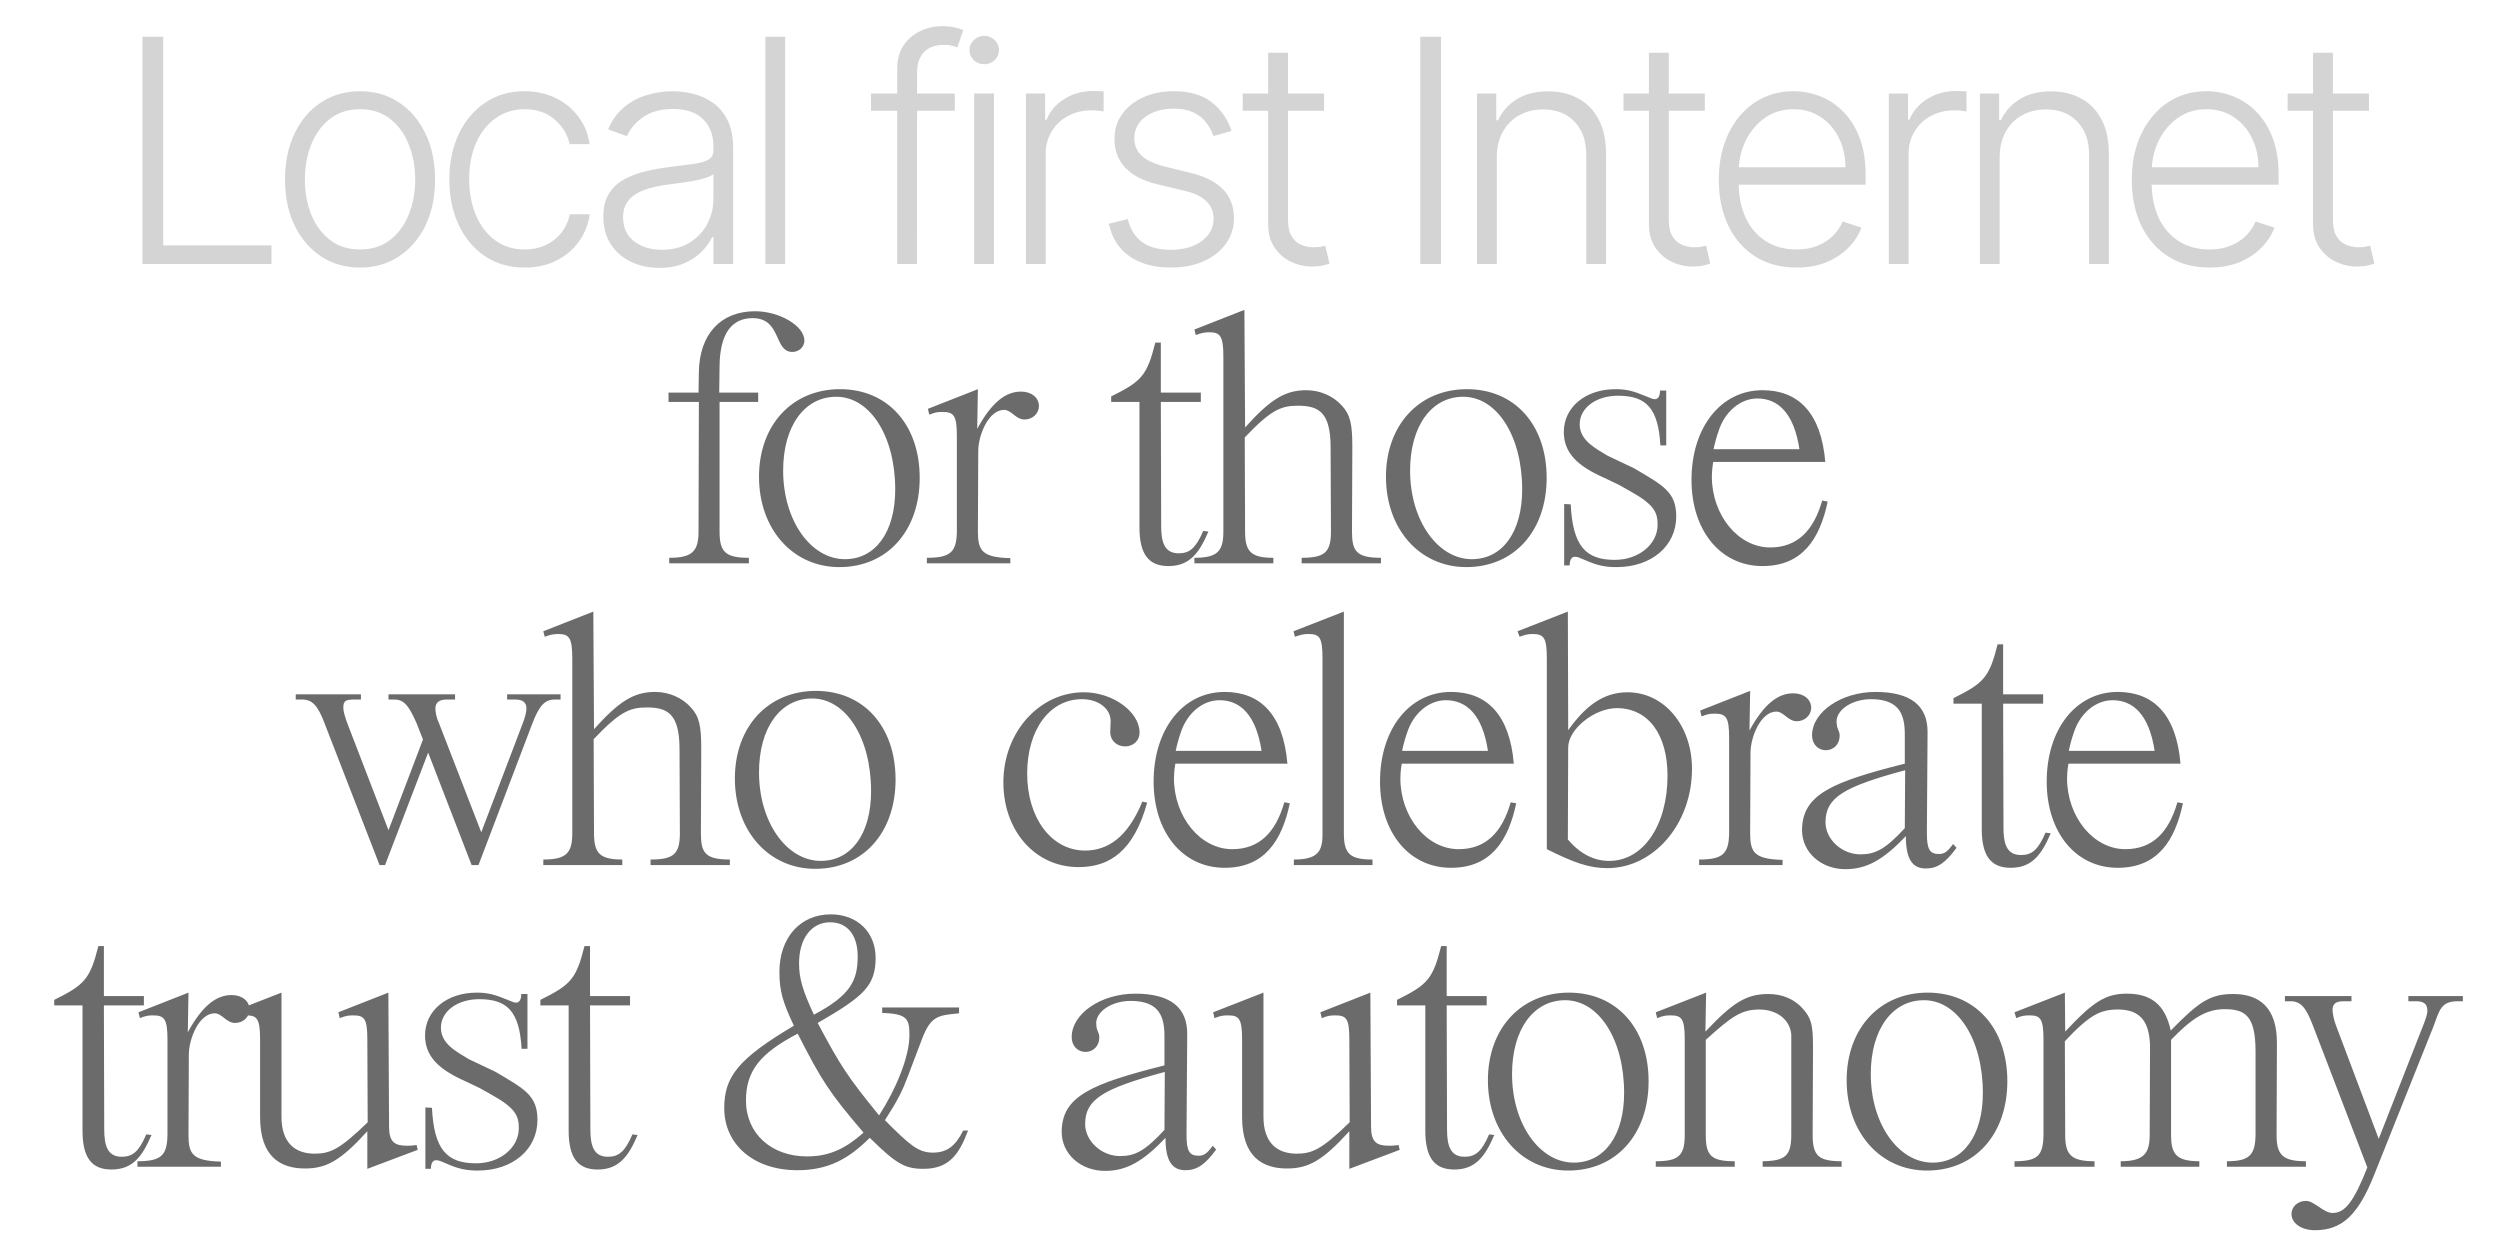
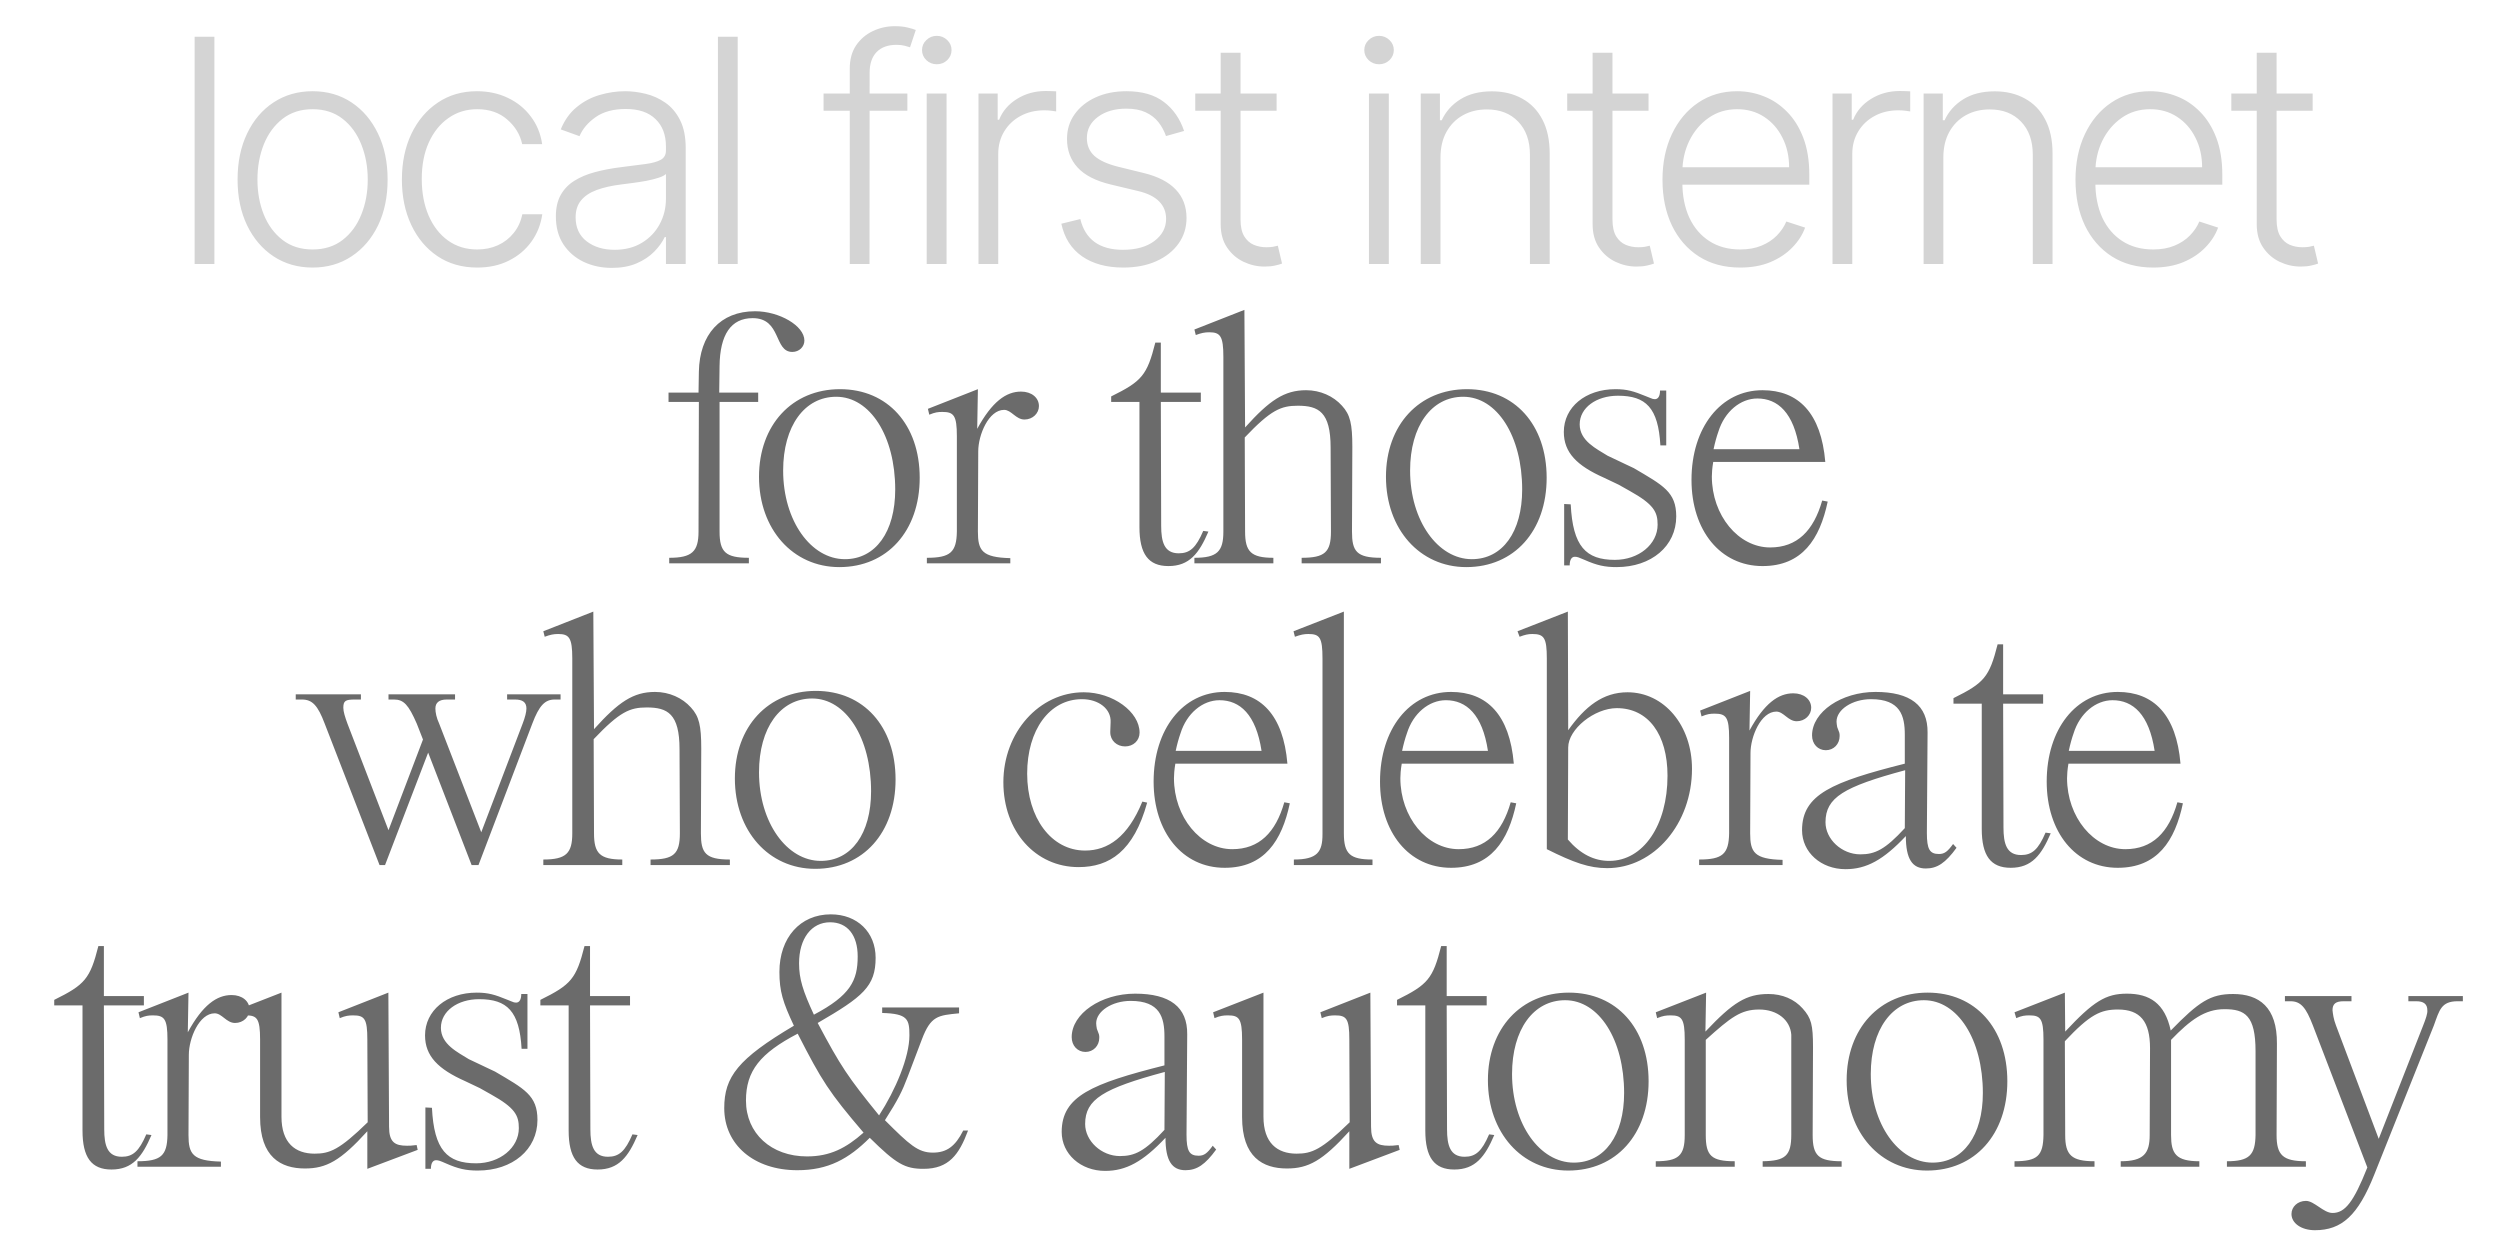
<svg xmlns="http://www.w3.org/2000/svg" width="464" height="229" viewBox="0 0 464 229" fill="none">
  <path d="M124.079 74.599V72.871H129.647L129.711 68.967C129.839 62.119 133.679 57.767 140.143 57.767C144.623 57.767 149.295 60.455 149.295 63.207C149.295 64.359 148.335 65.319 147.055 65.319C143.599 65.319 145.071 59.047 139.695 59.047C135.663 59.047 133.615 62.119 133.551 67.943L133.487 72.871H140.719V74.599H133.551V98.663C133.551 102.503 134.703 103.527 138.991 103.527V104.551H124.207V103.527C128.431 103.527 129.647 102.375 129.647 98.663L129.711 74.599H124.079ZM140.872 88.487C140.872 78.887 147.016 72.231 155.912 72.231C164.744 72.231 170.696 78.823 170.696 88.679C170.696 98.535 164.68 105.255 155.784 105.255C147.144 105.255 140.872 98.215 140.872 88.487ZM145.352 87.335C145.352 96.679 150.536 103.783 156.808 103.783C162.504 103.783 166.152 98.727 166.152 90.855C166.152 80.935 161.48 73.639 155.208 73.639C149.32 73.639 145.352 79.079 145.352 87.335ZM172.026 104.551V103.527C176.378 103.527 177.53 102.503 177.594 98.663V80.935C177.594 77.095 177.018 76.455 174.906 76.455C174.074 76.455 173.562 76.519 172.474 76.967L172.218 75.879L181.498 72.231L181.37 79.591C184.122 74.535 186.746 72.679 189.498 72.679C191.482 72.679 192.826 73.831 192.826 75.367C192.826 76.711 191.674 77.863 190.138 77.863C188.538 77.863 187.706 76.071 186.362 76.071C183.482 76.071 181.562 80.743 181.562 83.751L181.498 98.663C181.498 102.183 182.266 103.463 187.514 103.591V104.551H172.026ZM206.234 74.599V73.575C211.93 70.759 212.89 69.671 214.426 63.591H215.45V72.871H222.874V74.599H215.45L215.514 97.575C215.514 100.583 216.09 102.695 218.778 102.695C220.826 102.695 221.978 101.671 223.322 98.535L224.282 98.663C222.554 102.695 220.762 105.063 216.858 105.063C213.146 105.063 211.482 102.823 211.482 97.831V74.599H206.234ZM221.681 61.159L230.961 57.511L231.089 79.335C235.633 74.279 238.385 72.423 242.417 72.423C245.041 72.423 247.473 73.511 249.073 75.303C250.609 76.967 250.993 78.695 250.993 82.919L250.929 98.663C250.929 102.311 251.761 103.527 256.305 103.527V104.551H241.585V103.527C245.873 103.527 247.025 102.503 247.025 98.663L246.961 83.047C246.961 76.455 244.721 75.303 240.881 75.303C237.745 75.303 235.889 76.071 231.025 81.191L231.089 98.663C231.089 102.375 232.177 103.527 236.337 103.527V104.551H221.681V103.527C225.905 103.527 227.057 102.375 227.057 98.663V66.215C227.057 62.375 226.481 61.671 224.433 61.671C223.601 61.671 222.961 61.799 221.937 62.183L221.681 61.159ZM257.235 88.487C257.235 78.887 263.379 72.231 272.275 72.231C281.107 72.231 287.059 78.823 287.059 88.679C287.059 98.535 281.043 105.255 272.147 105.255C263.507 105.255 257.235 98.215 257.235 88.487ZM261.715 87.335C261.715 96.679 266.899 103.783 273.171 103.783C278.867 103.783 282.515 98.727 282.515 90.855C282.515 80.935 277.843 73.639 271.571 73.639C265.683 73.639 261.715 79.079 261.715 87.335ZM308.101 72.487H309.253V82.663H308.165C307.781 75.687 305.477 73.447 300.293 73.447C296.261 73.447 293.189 75.687 293.189 78.759C293.189 81.831 296.325 83.303 298.373 84.583L300.805 85.735C301.125 85.863 301.957 86.311 303.237 86.887C308.677 90.087 311.109 91.303 311.109 95.847C311.109 101.351 306.501 105.255 300.037 105.255C297.861 105.255 296.389 104.935 294.085 103.911C293.061 103.463 292.741 103.335 292.293 103.335C291.717 103.335 291.333 103.847 291.333 104.935H290.309V93.543L291.525 93.607C291.909 101.415 294.341 103.911 299.717 103.911C304.133 103.911 307.653 101.031 307.653 97.383C307.653 95.015 306.949 93.607 302.469 91.111L300.421 89.959L297.733 88.679C292.677 86.439 290.245 84.007 290.245 80.167C290.245 75.559 294.277 72.231 299.845 72.231C301.957 72.231 303.237 72.615 305.413 73.511L306.373 73.895C306.629 74.023 306.885 74.087 307.141 74.087C307.717 74.087 308.101 73.575 308.101 72.487ZM338.774 85.735H317.974C317.782 86.887 317.718 87.783 317.718 88.423C317.718 95.655 322.646 101.607 328.534 101.607C333.526 101.607 336.598 98.535 338.198 92.903L339.222 93.095C337.75 100.071 334.486 105.063 327.126 105.063C319.318 105.063 313.942 98.471 313.942 89.063C313.942 79.335 319.382 72.423 327.126 72.423C333.782 72.423 338.006 76.647 338.774 85.735ZM318.934 80.103C318.614 80.999 318.294 82.151 318.038 83.367H333.974C332.95 76.583 329.942 73.959 326.166 73.959C323.03 73.959 320.086 76.391 318.934 80.103ZM54.889 129.831V128.871H66.985V129.831H65.833C64.105 129.831 63.721 130.087 63.721 131.367C63.721 132.071 64.041 133.095 64.489 134.311L72.105 154.087L78.505 137.255L77.353 134.311C75.817 130.791 74.921 129.831 73.129 129.831H72.105V128.871H84.457V129.831H82.921C81.513 129.831 80.809 130.407 80.809 131.495C80.809 132.199 81.001 133.223 81.513 134.311L89.321 154.471L97.001 134.311C97.449 133.159 97.705 132.135 97.705 131.495C97.705 130.343 97.001 129.831 95.593 129.831H94.121V128.871H104.041V129.831H102.953C101.161 129.831 100.073 130.919 98.793 134.311L88.809 160.551H87.529L79.465 139.687L71.465 160.551H70.441L60.265 134.311C58.985 130.919 57.961 129.831 56.041 129.831H54.889ZM100.84 117.159L110.12 113.511L110.248 135.335C114.792 130.279 117.544 128.423 121.576 128.423C124.2 128.423 126.632 129.511 128.232 131.303C129.768 132.967 130.152 134.695 130.152 138.919L130.088 154.663C130.088 158.311 130.92 159.527 135.464 159.527V160.551H120.744V159.527C125.032 159.527 126.184 158.503 126.184 154.663L126.12 139.047C126.12 132.455 123.88 131.303 120.04 131.303C116.904 131.303 115.048 132.071 110.184 137.191L110.248 154.663C110.248 158.375 111.336 159.527 115.496 159.527V160.551H100.84V159.527C105.064 159.527 106.216 158.375 106.216 154.663V122.215C106.216 118.375 105.64 117.671 103.592 117.671C102.76 117.671 102.12 117.799 101.096 118.183L100.84 117.159ZM136.393 144.487C136.393 134.887 142.537 128.231 151.433 128.231C160.265 128.231 166.217 134.823 166.217 144.679C166.217 154.535 160.201 161.255 151.305 161.255C142.665 161.255 136.393 154.215 136.393 144.487ZM140.873 143.335C140.873 152.679 146.057 159.783 152.329 159.783C158.025 159.783 161.673 154.727 161.673 146.855C161.673 136.935 157.001 129.639 150.729 129.639C144.841 129.639 140.873 135.079 140.873 143.335ZM212.018 148.775L212.914 148.967C210.418 157.991 205.938 160.935 200.178 160.935C192.178 160.935 186.226 154.279 186.226 145.191C186.226 135.911 192.882 128.487 201.138 128.487C206.578 128.487 211.506 132.135 211.506 135.975C211.506 137.447 210.354 138.535 208.818 138.535C207.282 138.535 206.066 137.447 206.066 135.911V135.783L206.13 134.055C206.258 131.559 203.89 129.767 200.818 129.767C194.802 129.767 190.642 135.463 190.642 143.591C190.642 151.783 195.122 157.863 201.394 157.863C205.618 157.863 209.33 155.367 212.018 148.775ZM238.943 141.735H218.143C217.951 142.887 217.887 143.783 217.887 144.423C217.887 151.655 222.815 157.607 228.703 157.607C233.695 157.607 236.767 154.535 238.367 148.903L239.391 149.095C237.919 156.071 234.655 161.063 227.295 161.063C219.487 161.063 214.111 154.471 214.111 145.063C214.111 135.335 219.551 128.423 227.295 128.423C233.951 128.423 238.175 132.647 238.943 141.735ZM219.103 136.103C218.783 136.999 218.463 138.151 218.207 139.367H234.143C233.119 132.583 230.111 129.959 226.335 129.959C223.199 129.959 220.255 132.391 219.103 136.103ZM240.078 117.159L249.422 113.511V154.663C249.422 158.503 250.574 159.527 254.734 159.527V160.551H240.142V159.527C244.494 159.527 245.454 158.119 245.454 154.855V154.663V122.215C245.454 118.311 244.942 117.671 242.83 117.671C241.998 117.671 241.422 117.799 240.334 118.183L240.078 117.159ZM280.963 141.735H260.163C259.971 142.887 259.907 143.783 259.907 144.423C259.907 151.655 264.835 157.607 270.723 157.607C275.715 157.607 278.787 154.535 280.387 148.903L281.411 149.095C279.939 156.071 276.675 161.063 269.315 161.063C261.507 161.063 256.131 154.471 256.131 145.063C256.131 135.335 261.571 128.423 269.315 128.423C275.971 128.423 280.195 132.647 280.963 141.735ZM261.123 136.103C260.803 136.999 260.483 138.151 260.227 139.367H276.163C275.139 132.583 272.131 129.959 268.355 129.959C265.219 129.959 262.275 132.391 261.123 136.103ZM281.65 117.159L290.994 113.511L291.058 135.527C294.194 131.111 297.522 128.487 302.066 128.487C308.85 128.487 314.034 134.631 314.034 142.695C314.034 152.871 306.994 161.127 298.29 161.127C294.962 161.127 292.082 160.103 287.09 157.607V122.215C287.09 118.375 286.578 117.671 284.402 117.671C283.634 117.671 283.058 117.799 282.034 118.183L281.65 117.159ZM291.058 138.727L290.994 155.815C293.362 158.567 295.922 159.783 298.674 159.783C305.01 159.783 309.49 153.127 309.49 143.975C309.49 136.295 305.906 131.431 300.082 131.431C295.922 131.431 291.058 135.335 291.058 138.727ZM315.357 160.551V159.527C319.709 159.527 320.861 158.503 320.925 154.663V136.935C320.925 133.095 320.349 132.455 318.237 132.455C317.405 132.455 316.893 132.519 315.805 132.967L315.549 131.879L324.829 128.231L324.701 135.591C327.453 130.535 330.077 128.679 332.83 128.679C334.813 128.679 336.157 129.831 336.157 131.367C336.157 132.711 335.005 133.863 333.469 133.863C331.869 133.863 331.038 132.071 329.693 132.071C326.813 132.071 324.893 136.743 324.893 139.751L324.829 154.663C324.829 158.183 325.597 159.463 330.845 159.591V160.551H315.357ZM353.532 141.735V136.359C353.532 132.839 352.7 129.767 347.26 129.767C343.804 129.767 340.86 131.687 340.86 133.927C340.86 134.247 340.924 134.567 340.988 134.951L341.372 135.975C341.436 136.167 341.436 136.423 341.436 136.615C341.436 138.087 340.348 139.239 338.876 139.239C337.404 139.239 336.316 138.087 336.316 136.487C336.316 132.135 341.756 128.423 348.092 128.423C354.556 128.423 357.82 130.919 357.756 135.975L357.628 154.599C357.628 157.607 358.14 158.503 359.868 158.503C360.892 158.503 361.468 158.055 362.492 156.647L363.132 157.351C361.084 160.167 359.548 161.191 357.436 161.191C354.94 161.191 353.724 159.463 353.724 155.175C349.564 159.591 346.428 161.319 342.524 161.319C337.98 161.319 334.46 158.183 334.46 154.087C334.46 147.431 340.092 145.127 353.532 141.735ZM353.532 153.703L353.596 142.951C342.204 146.023 338.812 148.007 338.812 152.615C338.812 155.751 341.82 158.567 345.276 158.567C348.028 158.567 349.884 157.671 353.532 153.703ZM362.565 130.599V129.575C368.261 126.759 369.221 125.671 370.757 119.591H371.781V128.871H379.205V130.599H371.781L371.845 153.575C371.845 156.583 372.421 158.695 375.109 158.695C377.157 158.695 378.309 157.671 379.653 154.535L380.613 154.663C378.885 158.695 377.093 161.063 373.189 161.063C369.477 161.063 367.813 158.823 367.813 153.831V130.599H362.565ZM404.7 141.735H383.9C383.708 142.887 383.644 143.783 383.644 144.423C383.644 151.655 388.572 157.607 394.46 157.607C399.452 157.607 402.524 154.535 404.124 148.903L405.148 149.095C403.676 156.071 400.412 161.063 393.052 161.063C385.244 161.063 379.868 154.471 379.868 145.063C379.868 135.335 385.308 128.423 393.052 128.423C399.708 128.423 403.932 132.647 404.7 141.735ZM384.86 136.103C384.54 136.999 384.22 138.151 383.964 139.367H399.9C398.876 132.583 395.868 129.959 392.092 129.959C388.956 129.959 386.012 132.391 384.86 136.103ZM10.065 186.599V185.575C15.761 182.759 16.721 181.671 18.257 175.591H19.281V184.871H26.705V186.599H19.281L19.345 209.575C19.345 212.583 19.921 214.695 22.609 214.695C24.657 214.695 25.809 213.671 27.153 210.535L28.113 210.663C26.385 214.695 24.593 217.063 20.689 217.063C16.977 217.063 15.313 214.823 15.313 209.831V186.599H10.065ZM25.512 216.551V215.527C29.864 215.527 31.017 214.503 31.081 210.663V192.935C31.081 189.095 30.505 188.455 28.392 188.455C27.561 188.455 27.049 188.519 25.96 188.967L25.704 187.879L34.984 184.231L34.856 191.591C37.608 186.535 40.233 184.679 42.984 184.679C44.968 184.679 46.312 185.831 46.312 187.367C46.312 188.711 45.16 189.863 43.624 189.863C42.025 189.863 41.193 188.071 39.849 188.071C36.968 188.071 35.048 192.743 35.048 195.751L34.984 210.663C34.984 214.183 35.752 215.463 41.001 215.591V216.551H25.512ZM42.898 187.879L52.242 184.231V207.271C52.242 212.135 54.801 214.119 58.386 214.119C61.202 214.119 62.993 213.415 68.242 208.295L68.177 192.935C68.177 189.095 67.665 188.455 65.553 188.455C64.722 188.455 64.145 188.519 63.057 188.967L62.801 187.879L72.082 184.231L72.21 209.127C72.21 212.007 73.297 212.647 75.537 212.647C75.921 212.647 76.433 212.647 77.329 212.519L77.522 213.415L68.177 216.935V209.959C63.185 215.463 60.562 216.871 56.593 216.871C52.114 216.871 48.273 214.759 48.273 207.335V192.935C48.273 189.031 47.697 188.455 45.65 188.455C44.818 188.455 44.242 188.519 43.154 188.967L42.898 187.879ZM96.745 184.487H97.897V194.663H96.808C96.424 187.687 94.121 185.447 88.936 185.447C84.904 185.447 81.832 187.687 81.832 190.759C81.832 193.831 84.969 195.303 87.016 196.583L89.448 197.735C89.769 197.863 90.6 198.311 91.88 198.887C97.32 202.087 99.752 203.303 99.752 207.847C99.752 213.351 95.144 217.255 88.68 217.255C86.504 217.255 85.032 216.935 82.728 215.911C81.704 215.463 81.385 215.335 80.936 215.335C80.361 215.335 79.977 215.847 79.977 216.935H78.953V205.543L80.168 205.607C80.552 213.415 82.984 215.911 88.361 215.911C92.776 215.911 96.296 213.031 96.296 209.383C96.296 207.015 95.593 205.607 91.112 203.111L89.064 201.959L86.376 200.679C81.32 198.439 78.888 196.007 78.888 192.167C78.888 187.559 82.921 184.231 88.489 184.231C90.6 184.231 91.88 184.615 94.056 185.511L95.016 185.895C95.272 186.023 95.528 186.087 95.784 186.087C96.361 186.087 96.745 185.575 96.745 184.487ZM100.293 186.599V185.575C105.989 182.759 106.949 181.671 108.485 175.591H109.509V184.871H116.933V186.599H109.509L109.573 209.575C109.573 212.583 110.149 214.695 112.837 214.695C114.885 214.695 116.037 213.671 117.381 210.535L118.341 210.663C116.613 214.695 114.821 217.063 110.917 217.063C107.205 217.063 105.541 214.823 105.541 209.831V186.599H100.293ZM147.347 190.375C145.299 186.023 144.659 183.975 144.659 180.391C144.659 174.055 148.499 169.703 154.195 169.703C159.123 169.703 162.515 173.031 162.515 177.767C162.515 183.079 160.147 184.999 151.763 189.863C156.051 197.927 157.331 199.847 163.155 207.015C166.227 202.279 168.787 196.199 168.787 192.167C168.787 189.159 168.467 188.135 163.731 188.007V186.983H178.003V188.071C174.099 188.455 172.755 188.519 171.091 192.935L168.467 199.847C167.443 202.535 166.739 204.007 164.243 207.911C168.787 212.455 170.387 213.927 173.139 213.927C175.699 213.927 177.299 212.775 178.771 209.831H179.667C178.003 214.311 176.083 216.935 171.411 216.935C167.955 216.935 166.355 216.039 161.427 211.175C157.523 215.079 153.747 217.191 147.987 217.191C139.923 217.191 134.419 212.455 134.419 205.671C134.419 199.847 136.979 196.519 147.347 190.375ZM160.275 210.215C153.875 202.727 152.531 200.615 148.051 191.847C141.075 195.495 138.451 198.759 138.451 204.263C138.451 210.343 143.123 214.631 149.779 214.631C154.067 214.631 157.011 213.095 160.275 210.215ZM148.307 178.791C148.307 181.671 149.011 183.911 151.059 188.327C157.843 184.743 159.187 181.991 159.187 177.511C159.187 173.543 157.267 171.175 154.067 171.175C150.611 171.175 148.307 174.183 148.307 178.791ZM216.122 197.735V192.359C216.122 188.839 215.29 185.767 209.85 185.767C206.394 185.767 203.45 187.687 203.45 189.927C203.45 190.247 203.514 190.567 203.578 190.951L203.962 191.975C204.026 192.167 204.026 192.423 204.026 192.615C204.026 194.087 202.938 195.239 201.466 195.239C199.994 195.239 198.906 194.087 198.906 192.487C198.906 188.135 204.346 184.423 210.682 184.423C217.146 184.423 220.41 186.919 220.346 191.975L220.218 210.599C220.218 213.607 220.73 214.503 222.458 214.503C223.482 214.503 224.058 214.055 225.082 212.647L225.722 213.351C223.674 216.167 222.138 217.191 220.026 217.191C217.53 217.191 216.314 215.463 216.314 211.175C212.154 215.591 209.018 217.319 205.114 217.319C200.57 217.319 197.05 214.183 197.05 210.087C197.05 203.431 202.682 201.127 216.122 197.735ZM216.122 209.703L216.186 198.951C204.794 202.023 201.402 204.007 201.402 208.615C201.402 211.751 204.41 214.567 207.866 214.567C210.618 214.567 212.474 213.671 216.122 209.703ZM225.155 187.879L234.499 184.231V207.271C234.499 212.135 237.059 214.119 240.643 214.119C243.459 214.119 245.251 213.415 250.499 208.295L250.435 192.935C250.435 189.095 249.923 188.455 247.811 188.455C246.979 188.455 246.403 188.519 245.315 188.967L245.059 187.879L254.339 184.231L254.467 209.127C254.467 212.007 255.555 212.647 257.795 212.647C258.179 212.647 258.691 212.647 259.587 212.519L259.779 213.415L250.435 216.935V209.959C245.443 215.463 242.819 216.871 238.851 216.871C234.371 216.871 230.531 214.759 230.531 207.335V192.935C230.531 189.031 229.955 188.455 227.907 188.455C227.075 188.455 226.499 188.519 225.411 188.967L225.155 187.879ZM259.29 186.599V185.575C264.986 182.759 265.946 181.671 267.482 175.591H268.506V184.871H275.93V186.599H268.506L268.57 209.575C268.57 212.583 269.146 214.695 271.834 214.695C273.882 214.695 275.034 213.671 276.378 210.535L277.338 210.663C275.61 214.695 273.818 217.063 269.914 217.063C266.202 217.063 264.538 214.823 264.538 209.831V186.599H259.29ZM276.156 200.487C276.156 190.887 282.3 184.231 291.196 184.231C300.028 184.231 305.98 190.823 305.98 200.679C305.98 210.535 299.964 217.255 291.068 217.255C282.428 217.255 276.156 210.215 276.156 200.487ZM280.636 199.335C280.636 208.679 285.82 215.783 292.092 215.783C297.788 215.783 301.436 210.727 301.436 202.855C301.436 192.935 296.764 185.639 290.492 185.639C284.604 185.639 280.636 191.079 280.636 199.335ZM307.31 216.551V215.527C311.534 215.527 312.686 214.503 312.686 210.663V192.935C312.686 189.031 312.11 188.455 310.062 188.455C309.23 188.455 308.654 188.519 307.566 188.967L307.31 187.879L316.654 184.231L316.526 191.463C321.646 186.023 324.142 184.487 328.238 184.487C330.798 184.487 333.038 185.447 334.574 187.175C336.174 188.967 336.494 190.183 336.494 194.343L336.43 210.663C336.43 214.503 337.518 215.527 341.806 215.527V216.551H327.15V215.527C331.374 215.463 332.462 214.503 332.462 210.599V192.039C332.27 189.351 329.902 187.367 326.51 187.367C323.118 187.367 321.262 188.775 316.59 192.999V210.663C316.59 214.503 317.614 215.527 321.966 215.527V216.551H307.31ZM342.738 200.487C342.738 190.887 348.882 184.231 357.778 184.231C366.61 184.231 372.562 190.823 372.562 200.679C372.562 210.535 366.546 217.255 357.65 217.255C349.01 217.255 342.738 210.215 342.738 200.487ZM347.218 199.335C347.218 208.679 352.402 215.783 358.674 215.783C364.37 215.783 368.018 210.727 368.018 202.855C368.018 192.935 363.346 185.639 357.074 185.639C351.186 185.639 347.218 191.079 347.218 199.335ZM373.893 216.551V215.527C378.181 215.527 379.205 214.503 379.269 210.663V192.935C379.269 189.031 378.693 188.455 376.645 188.455C375.813 188.455 375.237 188.519 374.213 188.967L373.893 187.879L383.237 184.231L383.301 191.463C388.549 185.831 390.853 184.423 394.757 184.423C398.917 184.423 401.797 186.151 402.885 191.271C408.133 185.895 410.245 184.487 414.469 184.487C419.269 184.487 422.661 186.919 422.597 193.703L422.533 210.663C422.533 214.375 423.685 215.527 427.973 215.527V216.551H413.317V215.527C417.477 215.527 418.565 214.375 418.629 210.663V195.111C418.629 188.455 416.645 187.303 412.869 187.303C409.221 187.303 406.533 189.287 402.949 192.999V210.663C402.949 214.119 403.845 215.527 408.197 215.527V216.551H393.605V215.527C397.893 215.527 398.981 214.055 398.981 210.663L399.045 194.535C399.045 189.543 397.189 187.367 393.093 187.367C389.893 187.367 387.909 188.263 383.237 193.255L383.301 210.663C383.301 214.375 384.453 215.527 388.741 215.527V216.551H373.893ZM424.082 185.831V184.871H436.434V185.831H434.962C433.49 185.831 432.914 186.343 432.914 187.495C432.978 188.135 433.106 189.159 433.554 190.311L441.49 211.367L449.746 190.311C450.194 189.159 450.578 188.135 450.514 187.495C450.514 186.343 449.81 185.831 448.466 185.831H446.994V184.871H457.106V185.831H456.146C453.074 185.831 452.754 187.495 451.73 190.311L440.658 218.023C437.65 225.575 434.642 228.327 429.65 228.327C427.154 228.327 425.298 227.047 425.298 225.319C425.298 223.975 426.45 222.887 427.986 222.887C429.522 222.887 431.25 225.127 432.914 225.127C435.218 225.127 436.818 223.143 439.378 216.679L429.266 190.311C427.986 186.983 427.026 185.831 425.106 185.831H424.082Z" fill="#6B6B6B" />
-   <path d="M26.436 49V6.818H30.287V45.54H50.39V49H26.436ZM66.825 49.659C64.093 49.659 61.676 48.966 59.575 47.579C57.488 46.192 55.854 44.276 54.673 41.832C53.492 39.374 52.902 36.539 52.902 33.326C52.902 30.085 53.492 27.236 54.673 24.778C55.854 22.307 57.488 20.384 59.575 19.011C61.676 17.625 64.093 16.931 66.825 16.931C69.557 16.931 71.967 17.625 74.054 19.011C76.141 20.398 77.775 22.32 78.956 24.778C80.151 27.236 80.748 30.085 80.748 33.326C80.748 36.539 80.158 39.374 78.977 41.832C77.796 44.276 76.155 46.192 74.054 47.579C71.967 48.966 69.557 49.659 66.825 49.659ZM66.825 46.302C69.022 46.302 70.882 45.711 72.407 44.531C73.931 43.35 75.084 41.778 75.867 39.814C76.663 37.85 77.061 35.688 77.061 33.326C77.061 30.964 76.663 28.795 75.867 26.817C75.084 24.84 73.931 23.254 72.407 22.06C70.882 20.865 69.022 20.268 66.825 20.268C64.642 20.268 62.781 20.865 61.243 22.06C59.719 23.254 58.559 24.84 57.762 26.817C56.98 28.795 56.588 30.964 56.588 33.326C56.588 35.688 56.98 37.85 57.762 39.814C58.559 41.778 59.719 43.35 61.243 44.531C62.767 45.711 64.628 46.302 66.825 46.302ZM97.384 49.659C94.556 49.659 92.091 48.952 89.99 47.538C87.903 46.123 86.283 44.187 85.129 41.729C83.976 39.272 83.399 36.47 83.399 33.326C83.399 30.154 83.983 27.332 85.15 24.861C86.331 22.389 87.965 20.453 90.052 19.053C92.139 17.638 94.563 16.931 97.323 16.931C99.437 16.931 101.353 17.343 103.069 18.167C104.785 18.977 106.2 20.124 107.312 21.607C108.438 23.076 109.145 24.792 109.433 26.756H105.726C105.341 24.971 104.415 23.447 102.945 22.183C101.49 20.906 99.636 20.268 97.384 20.268C95.366 20.268 93.581 20.817 92.029 21.916C90.478 23 89.262 24.517 88.384 26.467C87.519 28.403 87.086 30.648 87.086 33.202C87.086 35.77 87.512 38.043 88.363 40.02C89.214 41.983 90.409 43.521 91.947 44.633C93.498 45.746 95.311 46.302 97.384 46.302C98.785 46.302 100.062 46.041 101.215 45.519C102.382 44.984 103.357 44.228 104.14 43.254C104.936 42.279 105.472 41.118 105.747 39.773H109.454C109.179 41.681 108.5 43.384 107.415 44.881C106.344 46.364 104.95 47.531 103.234 48.382C101.531 49.233 99.581 49.659 97.384 49.659ZM122.377 49.721C120.469 49.721 118.725 49.35 117.146 48.609C115.567 47.853 114.31 46.769 113.377 45.354C112.443 43.926 111.976 42.196 111.976 40.164C111.976 38.599 112.271 37.281 112.862 36.209C113.452 35.139 114.29 34.26 115.375 33.573C116.459 32.887 117.743 32.344 119.226 31.946C120.709 31.548 122.343 31.239 124.128 31.019C125.899 30.799 127.396 30.607 128.618 30.442C129.854 30.278 130.795 30.017 131.44 29.66C132.085 29.303 132.408 28.726 132.408 27.93V27.188C132.408 25.032 131.763 23.337 130.472 22.101C129.195 20.851 127.355 20.227 124.952 20.227C122.673 20.227 120.812 20.728 119.37 21.73C117.942 22.733 116.94 23.913 116.363 25.273L112.882 24.016C113.596 22.286 114.585 20.906 115.848 19.876C117.112 18.833 118.526 18.084 120.091 17.631C121.657 17.165 123.242 16.931 124.849 16.931C126.057 16.931 127.314 17.089 128.618 17.405C129.936 17.721 131.158 18.27 132.284 19.053C133.41 19.822 134.323 20.899 135.024 22.286C135.724 23.659 136.074 25.403 136.074 27.518V49H132.408V43.995H132.181C131.742 44.929 131.09 45.835 130.225 46.714C129.36 47.593 128.275 48.313 126.97 48.876C125.666 49.439 124.135 49.721 122.377 49.721ZM122.872 46.364C124.822 46.364 126.51 45.931 127.939 45.066C129.367 44.201 130.465 43.054 131.234 41.626C132.017 40.185 132.408 38.599 132.408 36.869V32.296C132.133 32.557 131.673 32.791 131.028 32.996C130.396 33.202 129.662 33.388 128.824 33.553C128 33.704 127.176 33.834 126.353 33.944C125.529 34.054 124.787 34.15 124.128 34.232C122.343 34.452 120.819 34.795 119.556 35.262C118.292 35.729 117.324 36.374 116.652 37.198C115.979 38.008 115.642 39.052 115.642 40.329C115.642 42.251 116.329 43.741 117.702 44.798C119.075 45.842 120.798 46.364 122.872 46.364ZM145.723 6.818V49H142.057V6.818H145.723ZM177.213 17.364V20.556H161.663V17.364H177.213ZM166.524 49V12.729C166.524 11.027 166.915 9.592 167.698 8.425C168.494 7.258 169.531 6.372 170.808 5.768C172.085 5.164 173.437 4.862 174.865 4.862C175.827 4.862 176.623 4.944 177.255 5.109C177.9 5.26 178.408 5.411 178.779 5.562L177.708 8.775C177.433 8.692 177.097 8.596 176.698 8.487C176.3 8.377 175.799 8.322 175.195 8.322C173.602 8.322 172.373 8.768 171.508 9.661C170.643 10.553 170.211 11.83 170.211 13.492L170.19 49H166.524ZM180.802 49V17.364H184.488V49H180.802ZM182.676 11.926C181.921 11.926 181.275 11.672 180.74 11.164C180.204 10.642 179.936 10.018 179.936 9.29C179.936 8.562 180.204 7.944 180.74 7.436C181.275 6.914 181.921 6.653 182.676 6.653C183.431 6.653 184.076 6.914 184.612 7.436C185.147 7.944 185.415 8.562 185.415 9.29C185.415 10.018 185.147 10.642 184.612 11.164C184.076 11.672 183.431 11.926 182.676 11.926ZM190.414 49V17.364H193.977V22.224H194.245C194.877 20.632 195.975 19.348 197.541 18.373C199.12 17.384 200.905 16.89 202.896 16.89C203.198 16.89 203.534 16.897 203.905 16.91C204.276 16.924 204.585 16.938 204.832 16.952V20.68C204.667 20.652 204.379 20.611 203.967 20.556C203.555 20.501 203.109 20.474 202.628 20.474C200.98 20.474 199.511 20.824 198.22 21.524C196.943 22.211 195.934 23.165 195.193 24.387C194.451 25.609 194.08 27.003 194.08 28.568V49H190.414ZM228.574 24.305L225.216 25.252C224.887 24.305 224.42 23.447 223.816 22.678C223.212 21.909 222.422 21.298 221.447 20.845C220.486 20.391 219.291 20.165 217.863 20.165C215.721 20.165 213.964 20.673 212.591 21.689C211.218 22.705 210.531 24.016 210.531 25.623C210.531 26.982 210.998 28.088 211.932 28.939C212.879 29.776 214.335 30.442 216.298 30.937L221.076 32.111C223.727 32.756 225.711 33.779 227.029 35.18C228.361 36.58 229.027 38.338 229.027 40.452C229.027 42.237 228.532 43.823 227.544 45.21C226.555 46.597 225.175 47.689 223.404 48.485C221.646 49.268 219.607 49.659 217.287 49.659C214.197 49.659 211.65 48.966 209.645 47.579C207.641 46.178 206.357 44.16 205.794 41.523L209.316 40.658C209.769 42.539 210.655 43.961 211.973 44.922C213.305 45.883 215.055 46.364 217.225 46.364C219.655 46.364 221.598 45.821 223.054 44.736C224.509 43.638 225.237 42.265 225.237 40.617C225.237 39.34 224.811 38.269 223.96 37.404C223.109 36.525 221.818 35.88 220.088 35.468L214.918 34.232C212.172 33.573 210.14 32.53 208.822 31.102C207.503 29.674 206.844 27.902 206.844 25.788C206.844 24.044 207.318 22.513 208.265 21.195C209.213 19.863 210.517 18.819 212.179 18.064C213.84 17.309 215.735 16.931 217.863 16.931C220.761 16.931 223.074 17.59 224.804 18.908C226.548 20.213 227.805 22.012 228.574 24.305ZM245.745 17.364V20.556H230.648V17.364H245.745ZM235.365 9.784H239.051V40.741C239.051 42.059 239.278 43.096 239.731 43.851C240.184 44.592 240.775 45.121 241.502 45.437C242.23 45.739 243.006 45.89 243.83 45.89C244.31 45.89 244.722 45.862 245.066 45.807C245.409 45.739 245.711 45.67 245.972 45.602L246.754 48.918C246.397 49.055 245.958 49.178 245.436 49.288C244.914 49.412 244.269 49.474 243.5 49.474C242.155 49.474 240.857 49.178 239.607 48.588C238.372 47.998 237.356 47.119 236.559 45.952C235.763 44.785 235.365 43.336 235.365 41.606V9.784ZM267.458 6.818V49H263.606V6.818H267.458ZM277.807 29.227V49H274.14V17.364H277.704V22.327H278.033C278.775 20.707 279.928 19.41 281.493 18.435C283.072 17.446 285.022 16.952 287.343 16.952C289.471 16.952 291.338 17.398 292.945 18.291C294.565 19.169 295.822 20.467 296.714 22.183C297.62 23.9 298.074 26.007 298.074 28.506V49H294.407V28.733C294.407 26.138 293.68 24.085 292.224 22.575C290.782 21.064 288.846 20.309 286.416 20.309C284.754 20.309 283.278 20.666 281.988 21.38C280.697 22.094 279.674 23.124 278.919 24.47C278.177 25.801 277.807 27.387 277.807 29.227ZM316.419 17.364V20.556H301.322V17.364H316.419ZM306.038 9.784H309.725V40.741C309.725 42.059 309.952 43.096 310.405 43.851C310.858 44.592 311.448 45.121 312.176 45.437C312.904 45.739 313.68 45.89 314.504 45.89C314.984 45.89 315.396 45.862 315.739 45.807C316.083 45.739 316.385 45.67 316.646 45.602L317.428 48.918C317.071 49.055 316.632 49.178 316.11 49.288C315.588 49.412 314.943 49.474 314.174 49.474C312.828 49.474 311.531 49.178 310.281 48.588C309.046 47.998 308.029 47.119 307.233 45.952C306.437 44.785 306.038 43.336 306.038 41.606V9.784ZM333.426 49.659C330.474 49.659 327.92 48.972 325.764 47.599C323.608 46.213 321.94 44.297 320.759 41.853C319.592 39.395 319.008 36.566 319.008 33.367C319.008 30.182 319.592 27.353 320.759 24.881C321.94 22.396 323.567 20.453 325.64 19.053C327.728 17.638 330.137 16.931 332.87 16.931C334.586 16.931 336.241 17.247 337.834 17.879C339.426 18.496 340.854 19.451 342.118 20.741C343.395 22.018 344.404 23.632 345.145 25.582C345.887 27.518 346.258 29.811 346.258 32.461V34.273H321.542V31.04H342.509C342.509 29.008 342.097 27.181 341.273 25.561C340.463 23.927 339.33 22.636 337.875 21.689C336.433 20.741 334.765 20.268 332.87 20.268C330.865 20.268 329.101 20.803 327.577 21.874C326.052 22.945 324.858 24.36 323.993 26.117C323.141 27.875 322.709 29.797 322.695 31.884V33.82C322.695 36.333 323.128 38.53 323.993 40.411C324.872 42.279 326.114 43.727 327.721 44.757C329.327 45.787 331.229 46.302 333.426 46.302C334.923 46.302 336.234 46.068 337.36 45.602C338.5 45.135 339.454 44.51 340.223 43.727C341.006 42.931 341.596 42.059 341.994 41.111L345.475 42.244C344.994 43.576 344.205 44.805 343.106 45.931C342.022 47.057 340.662 47.963 339.028 48.65C337.408 49.323 335.541 49.659 333.426 49.659ZM350.567 49V17.364H354.13V22.224H354.398C355.029 20.632 356.128 19.348 357.693 18.373C359.272 17.384 361.057 16.89 363.048 16.89C363.35 16.89 363.687 16.897 364.057 16.91C364.428 16.924 364.737 16.938 364.984 16.952V20.68C364.819 20.652 364.531 20.611 364.119 20.556C363.707 20.501 363.261 20.474 362.78 20.474C361.133 20.474 359.663 20.824 358.373 21.524C357.096 22.211 356.087 23.165 355.345 24.387C354.604 25.609 354.233 27.003 354.233 28.568V49H350.567ZM371.137 29.227V49H367.47V17.364H371.034V22.327H371.363C372.105 20.707 373.258 19.41 374.823 18.435C376.403 17.446 378.352 16.952 380.673 16.952C382.801 16.952 384.669 17.398 386.275 18.291C387.895 19.169 389.152 20.467 390.044 22.183C390.951 23.9 391.404 26.007 391.404 28.506V49H387.737V28.733C387.737 26.138 387.01 24.085 385.554 22.575C384.112 21.064 382.176 20.309 379.746 20.309C378.085 20.309 376.608 20.666 375.318 21.38C374.027 22.094 373.004 23.124 372.249 24.47C371.507 25.801 371.137 27.387 371.137 29.227ZM410.079 49.659C407.127 49.659 404.573 48.972 402.417 47.599C400.261 46.213 398.593 44.297 397.412 41.853C396.245 39.395 395.661 36.566 395.661 33.367C395.661 30.182 396.245 27.353 397.412 24.881C398.593 22.396 400.22 20.453 402.293 19.053C404.38 17.638 406.79 16.931 409.523 16.931C411.239 16.931 412.894 17.247 414.486 17.879C416.079 18.496 417.507 19.451 418.771 20.741C420.048 22.018 421.057 23.632 421.798 25.582C422.54 27.518 422.91 29.811 422.91 32.461V34.273H398.195V31.04H419.162C419.162 29.008 418.75 27.181 417.926 25.561C417.116 23.927 415.983 22.636 414.528 21.689C413.086 20.741 411.418 20.268 409.523 20.268C407.518 20.268 405.754 20.803 404.229 21.874C402.705 22.945 401.511 24.36 400.646 26.117C399.794 27.875 399.362 29.797 399.348 31.884V33.82C399.348 36.333 399.781 38.53 400.646 40.411C401.524 42.279 402.767 43.727 404.374 44.757C405.98 45.787 407.882 46.302 410.079 46.302C411.575 46.302 412.887 46.068 414.013 45.602C415.152 45.135 416.107 44.51 416.876 43.727C417.658 42.931 418.249 42.059 418.647 41.111L422.128 42.244C421.647 43.576 420.858 44.805 419.759 45.931C418.674 47.057 417.315 47.963 415.681 48.65C414.061 49.323 412.193 49.659 410.079 49.659ZM439.68 17.364V20.556H424.583V17.364H439.68ZM429.3 9.784H432.987V40.741C432.987 42.059 433.213 43.096 433.666 43.851C434.119 44.592 434.71 45.121 435.438 45.437C436.165 45.739 436.941 45.89 437.765 45.89C438.246 45.89 438.658 45.862 439.001 45.807C439.344 45.739 439.646 45.67 439.907 45.602L440.69 48.918C440.333 49.055 439.893 49.178 439.372 49.288C438.85 49.412 438.204 49.474 437.435 49.474C436.09 49.474 434.792 49.178 433.543 48.588C432.307 47.998 431.291 47.119 430.494 45.952C429.698 44.785 429.3 43.336 429.3 41.606V9.784Z" fill="#D4D4D4" />
+   <path d="M39.79 6.818V49H36.124V6.818H39.79ZM58.017 49.659C55.285 49.659 52.868 48.966 50.767 47.579C48.68 46.192 47.046 44.276 45.865 41.832C44.684 39.374 44.094 36.539 44.094 33.326C44.094 30.085 44.684 27.236 45.865 24.778C47.046 22.307 48.68 20.384 50.767 19.011C52.868 17.625 55.285 16.931 58.017 16.931C60.75 16.931 63.16 17.625 65.247 19.011C67.334 20.398 68.968 22.32 70.149 24.778C71.343 27.236 71.941 30.085 71.941 33.326C71.941 36.539 71.35 39.374 70.169 41.832C68.988 44.276 67.348 46.192 65.247 47.579C63.16 48.966 60.75 49.659 58.017 49.659ZM58.017 46.302C60.214 46.302 62.075 45.711 63.599 44.531C65.123 43.35 66.277 41.778 67.059 39.814C67.856 37.85 68.254 35.688 68.254 33.326C68.254 30.964 67.856 28.795 67.059 26.817C66.277 24.84 65.123 23.254 63.599 22.06C62.075 20.865 60.214 20.268 58.017 20.268C55.834 20.268 53.974 20.865 52.436 22.06C50.911 23.254 49.751 24.84 48.955 26.817C48.172 28.795 47.781 30.964 47.781 33.326C47.781 35.688 48.172 37.85 48.955 39.814C49.751 41.778 50.911 43.35 52.436 44.531C53.96 45.711 55.82 46.302 58.017 46.302ZM88.577 49.659C85.748 49.659 83.283 48.952 81.183 47.538C79.095 46.123 77.475 44.187 76.322 41.729C75.168 39.272 74.592 36.47 74.592 33.326C74.592 30.154 75.175 27.332 76.342 24.861C77.523 22.389 79.157 20.453 81.244 19.053C83.331 17.638 85.755 16.931 88.515 16.931C90.629 16.931 92.545 17.343 94.261 18.167C95.978 18.977 97.392 20.124 98.504 21.607C99.63 23.076 100.337 24.792 100.626 26.756H96.918C96.534 24.971 95.607 23.447 94.138 22.183C92.682 20.906 90.829 20.268 88.577 20.268C86.558 20.268 84.773 20.817 83.222 21.916C81.67 23 80.455 24.517 79.576 26.467C78.711 28.403 78.278 30.648 78.278 33.202C78.278 35.77 78.704 38.043 79.555 40.02C80.407 41.983 81.601 43.521 83.139 44.633C84.691 45.746 86.503 46.302 88.577 46.302C89.977 46.302 91.254 46.041 92.408 45.519C93.575 44.984 94.55 44.228 95.332 43.254C96.129 42.279 96.664 41.118 96.939 39.773H100.646C100.372 41.681 99.692 43.384 98.607 44.881C97.536 46.364 96.142 47.531 94.426 48.382C92.724 49.233 90.774 49.659 88.577 49.659ZM113.57 49.721C111.661 49.721 109.917 49.35 108.338 48.609C106.759 47.853 105.503 46.769 104.569 45.354C103.635 43.926 103.169 42.196 103.169 40.164C103.169 38.599 103.464 37.281 104.054 36.209C104.645 35.139 105.482 34.26 106.567 33.573C107.652 32.887 108.936 32.344 110.419 31.946C111.901 31.548 113.535 31.239 115.321 31.019C117.092 30.799 118.589 30.607 119.811 30.442C121.046 30.278 121.987 30.017 122.632 29.66C123.278 29.303 123.6 28.726 123.6 27.93V27.188C123.6 25.032 122.955 23.337 121.664 22.101C120.387 20.851 118.547 20.227 116.144 20.227C113.865 20.227 112.004 20.728 110.563 21.73C109.135 22.733 108.132 23.913 107.556 25.273L104.075 24.016C104.789 22.286 105.777 20.906 107.041 19.876C108.304 18.833 109.718 18.084 111.284 17.631C112.849 17.165 114.435 16.931 116.041 16.931C117.25 16.931 118.506 17.089 119.811 17.405C121.129 17.721 122.351 18.27 123.477 19.053C124.603 19.822 125.516 20.899 126.216 22.286C126.916 23.659 127.267 25.403 127.267 27.518V49H123.6V43.995H123.374C122.934 44.929 122.282 45.835 121.417 46.714C120.552 47.593 119.467 48.313 118.163 48.876C116.858 49.439 115.327 49.721 113.57 49.721ZM114.064 46.364C116.014 46.364 117.703 45.931 119.131 45.066C120.559 44.201 121.657 43.054 122.426 41.626C123.209 40.185 123.6 38.599 123.6 36.869V32.296C123.326 32.557 122.866 32.791 122.22 32.996C121.589 33.202 120.854 33.388 120.017 33.553C119.193 33.704 118.369 33.834 117.545 33.944C116.721 34.054 115.98 34.15 115.321 34.232C113.535 34.452 112.011 34.795 110.748 35.262C109.485 35.729 108.517 36.374 107.844 37.198C107.171 38.008 106.835 39.052 106.835 40.329C106.835 42.251 107.521 43.741 108.894 44.798C110.268 45.842 111.991 46.364 114.064 46.364ZM136.915 6.818V49H133.249V6.818H136.915ZM168.406 17.364V20.556H152.855V17.364H168.406ZM157.716 49V12.729C157.716 11.027 158.107 9.592 158.89 8.425C159.687 7.258 160.723 6.372 162 5.768C163.277 5.164 164.63 4.862 166.058 4.862C167.019 4.862 167.815 4.944 168.447 5.109C169.092 5.26 169.6 5.411 169.971 5.562L168.9 8.775C168.625 8.692 168.289 8.596 167.891 8.487C167.493 8.377 166.991 8.322 166.387 8.322C164.794 8.322 163.566 8.768 162.701 9.661C161.835 10.553 161.403 11.83 161.403 13.492L161.382 49H157.716ZM171.994 49V17.364H175.681V49H171.994ZM173.868 11.926C173.113 11.926 172.468 11.672 171.932 11.164C171.397 10.642 171.129 10.018 171.129 9.29C171.129 8.562 171.397 7.944 171.932 7.436C172.468 6.914 173.113 6.653 173.868 6.653C174.623 6.653 175.269 6.914 175.804 7.436C176.34 7.944 176.608 8.562 176.608 9.29C176.608 10.018 176.34 10.642 175.804 11.164C175.269 11.672 174.623 11.926 173.868 11.926ZM181.607 49V17.364H185.17V22.224H185.437C186.069 20.632 187.168 19.348 188.733 18.373C190.312 17.384 192.097 16.89 194.088 16.89C194.39 16.89 194.727 16.897 195.097 16.91C195.468 16.924 195.777 16.938 196.024 16.952V20.68C195.859 20.652 195.571 20.611 195.159 20.556C194.747 20.501 194.301 20.474 193.82 20.474C192.173 20.474 190.703 20.824 189.413 21.524C188.136 22.211 187.126 23.165 186.385 24.387C185.643 25.609 185.273 27.003 185.273 28.568V49H181.607ZM219.766 24.305L216.409 25.252C216.079 24.305 215.612 23.447 215.008 22.678C214.404 21.909 213.615 21.298 212.64 20.845C211.678 20.391 210.484 20.165 209.056 20.165C206.914 20.165 205.156 20.673 203.783 21.689C202.41 22.705 201.723 24.016 201.723 25.623C201.723 26.982 202.19 28.088 203.124 28.939C204.071 29.776 205.527 30.442 207.49 30.937L212.269 32.111C214.919 32.756 216.903 33.779 218.221 35.18C219.553 36.58 220.219 38.338 220.219 40.452C220.219 42.237 219.725 43.823 218.736 45.21C217.748 46.597 216.368 47.689 214.596 48.485C212.839 49.268 210.8 49.659 208.479 49.659C205.39 49.659 202.842 48.966 200.838 47.579C198.833 46.178 197.549 44.16 196.986 41.523L200.508 40.658C200.961 42.539 201.847 43.961 203.165 44.922C204.497 45.883 206.248 46.364 208.417 46.364C210.848 46.364 212.791 45.821 214.246 44.736C215.702 43.638 216.429 42.265 216.429 40.617C216.429 39.34 216.004 38.269 215.152 37.404C214.301 36.525 213.01 35.88 211.28 35.468L206.11 34.232C203.364 33.573 201.332 32.53 200.014 31.102C198.696 29.674 198.037 27.902 198.037 25.788C198.037 24.044 198.51 22.513 199.458 21.195C200.405 19.863 201.71 18.819 203.371 18.064C205.033 17.309 206.927 16.931 209.056 16.931C211.953 16.931 214.267 17.59 215.997 18.908C217.741 20.213 218.997 22.012 219.766 24.305ZM236.938 17.364V20.556H221.84V17.364H236.938ZM226.557 9.784H230.244V40.741C230.244 42.059 230.47 43.096 230.923 43.851C231.377 44.592 231.967 45.121 232.695 45.437C233.422 45.739 234.198 45.89 235.022 45.89C235.503 45.89 235.915 45.862 236.258 45.807C236.601 45.739 236.903 45.67 237.164 45.602L237.947 48.918C237.59 49.055 237.15 49.178 236.629 49.288C236.107 49.412 235.462 49.474 234.693 49.474C233.347 49.474 232.049 49.178 230.8 48.588C229.564 47.998 228.548 47.119 227.752 45.952C226.955 44.785 226.557 43.336 226.557 41.606V9.784ZM254.077 49V17.364H257.764V49H254.077ZM255.952 11.926C255.197 11.926 254.551 11.672 254.016 11.164C253.48 10.642 253.212 10.018 253.212 9.29C253.212 8.562 253.48 7.944 254.016 7.436C254.551 6.914 255.197 6.653 255.952 6.653C256.707 6.653 257.352 6.914 257.888 7.436C258.423 7.944 258.691 8.562 258.691 9.29C258.691 10.018 258.423 10.642 257.888 11.164C257.352 11.672 256.707 11.926 255.952 11.926ZM267.356 29.227V49H263.69V17.364H267.253V22.327H267.583C268.324 20.707 269.478 19.41 271.043 18.435C272.622 17.446 274.572 16.952 276.893 16.952C279.021 16.952 280.888 17.398 282.495 18.291C284.115 19.169 285.371 20.467 286.264 22.183C287.17 23.9 287.623 26.007 287.623 28.506V49H283.957V28.733C283.957 26.138 283.229 24.085 281.774 22.575C280.332 21.064 278.396 20.309 275.966 20.309C274.304 20.309 272.828 20.666 271.537 21.38C270.247 22.094 269.224 23.124 268.469 24.47C267.727 25.801 267.356 27.387 267.356 29.227ZM305.969 17.364V20.556H290.872V17.364H305.969ZM295.588 9.784H299.275V40.741C299.275 42.059 299.502 43.096 299.955 43.851C300.408 44.592 300.998 45.121 301.726 45.437C302.454 45.739 303.23 45.89 304.053 45.89C304.534 45.89 304.946 45.862 305.289 45.807C305.633 45.739 305.935 45.67 306.195 45.602L306.978 48.918C306.621 49.055 306.182 49.178 305.66 49.288C305.138 49.412 304.493 49.474 303.724 49.474C302.378 49.474 301.081 49.178 299.831 48.588C298.595 47.998 297.579 47.119 296.783 45.952C295.986 44.785 295.588 43.336 295.588 41.606V9.784ZM322.976 49.659C320.024 49.659 317.47 48.972 315.314 47.599C313.158 46.213 311.49 44.297 310.309 41.853C309.142 39.395 308.558 36.566 308.558 33.367C308.558 30.182 309.142 27.353 310.309 24.881C311.49 22.396 313.117 20.453 315.19 19.053C317.277 17.638 319.687 16.931 322.42 16.931C324.136 16.931 325.791 17.247 327.383 17.879C328.976 18.496 330.404 19.451 331.668 20.741C332.945 22.018 333.954 23.632 334.695 25.582C335.437 27.518 335.807 29.811 335.807 32.461V34.273H311.092V31.04H332.059C332.059 29.008 331.647 27.181 330.823 25.561C330.013 23.927 328.88 22.636 327.425 21.689C325.983 20.741 324.315 20.268 322.42 20.268C320.415 20.268 318.65 20.803 317.126 21.874C315.602 22.945 314.408 24.36 313.543 26.117C312.691 27.875 312.259 29.797 312.245 31.884V33.82C312.245 36.333 312.677 38.53 313.543 40.411C314.421 42.279 315.664 43.727 317.271 44.757C318.877 45.787 320.779 46.302 322.976 46.302C324.472 46.302 325.784 46.068 326.91 45.602C328.049 45.135 329.004 44.51 329.773 43.727C330.555 42.931 331.146 42.059 331.544 41.111L335.025 42.244C334.544 43.576 333.755 44.805 332.656 45.931C331.571 47.057 330.212 47.963 328.578 48.65C326.958 49.323 325.09 49.659 322.976 49.659ZM340.116 49V17.364H343.68V22.224H343.947C344.579 20.632 345.678 19.348 347.243 18.373C348.822 17.384 350.607 16.89 352.598 16.89C352.9 16.89 353.236 16.897 353.607 16.91C353.978 16.924 354.287 16.938 354.534 16.952V20.68C354.369 20.652 354.081 20.611 353.669 20.556C353.257 20.501 352.811 20.474 352.33 20.474C350.682 20.474 349.213 20.824 347.923 21.524C346.646 22.211 345.636 23.165 344.895 24.387C344.153 25.609 343.783 27.003 343.783 28.568V49H340.116ZM360.686 29.227V49H357.02V17.364H360.583V22.327H360.913C361.654 20.707 362.808 19.41 364.373 18.435C365.952 17.446 367.902 16.952 370.223 16.952C372.351 16.952 374.218 17.398 375.825 18.291C377.445 19.169 378.702 20.467 379.594 22.183C380.5 23.9 380.953 26.007 380.953 28.506V49H377.287V28.733C377.287 26.138 376.56 24.085 375.104 22.575C373.662 21.064 371.726 20.309 369.296 20.309C367.634 20.309 366.158 20.666 364.868 21.38C363.577 22.094 362.554 23.124 361.799 24.47C361.057 25.801 360.686 27.387 360.686 29.227ZM399.629 49.659C396.676 49.659 394.122 48.972 391.967 47.599C389.811 46.213 388.143 44.297 386.962 41.853C385.795 39.395 385.211 36.566 385.211 33.367C385.211 30.182 385.795 27.353 386.962 24.881C388.143 22.396 389.77 20.453 391.843 19.053C393.93 17.638 396.34 16.931 399.072 16.931C400.789 16.931 402.443 17.247 404.036 17.879C405.629 18.496 407.057 19.451 408.32 20.741C409.597 22.018 410.607 23.632 411.348 25.582C412.09 27.518 412.46 29.811 412.46 32.461V34.273H387.744V31.04H408.712C408.712 29.008 408.3 27.181 407.476 25.561C406.666 23.927 405.533 22.636 404.077 21.689C402.636 20.741 400.967 20.268 399.072 20.268C397.068 20.268 395.303 20.803 393.779 21.874C392.255 22.945 391.06 24.36 390.195 26.117C389.344 27.875 388.912 29.797 388.898 31.884V33.82C388.898 36.333 389.33 38.53 390.195 40.411C391.074 42.279 392.317 43.727 393.923 44.757C395.53 45.787 397.432 46.302 399.629 46.302C401.125 46.302 402.437 46.068 403.563 45.602C404.702 45.135 405.657 44.51 406.425 43.727C407.208 42.931 407.799 42.059 408.197 41.111L411.678 42.244C411.197 43.576 410.407 44.805 409.309 45.931C408.224 47.057 406.865 47.963 405.231 48.65C403.611 49.323 401.743 49.659 399.629 49.659ZM429.23 17.364V20.556H414.133V17.364H429.23ZM418.85 9.784H422.536V40.741C422.536 42.059 422.763 43.096 423.216 43.851C423.669 44.592 424.26 45.121 424.987 45.437C425.715 45.739 426.491 45.89 427.315 45.89C427.795 45.89 428.207 45.862 428.551 45.807C428.894 45.739 429.196 45.67 429.457 45.602L430.24 48.918C429.882 49.055 429.443 49.178 428.921 49.288C428.4 49.412 427.754 49.474 426.985 49.474C425.64 49.474 424.342 49.178 423.092 48.588C421.857 47.998 420.841 47.119 420.044 45.952C419.248 44.785 418.85 43.336 418.85 41.606V9.784Z" fill="#D4D4D4" />
</svg>
